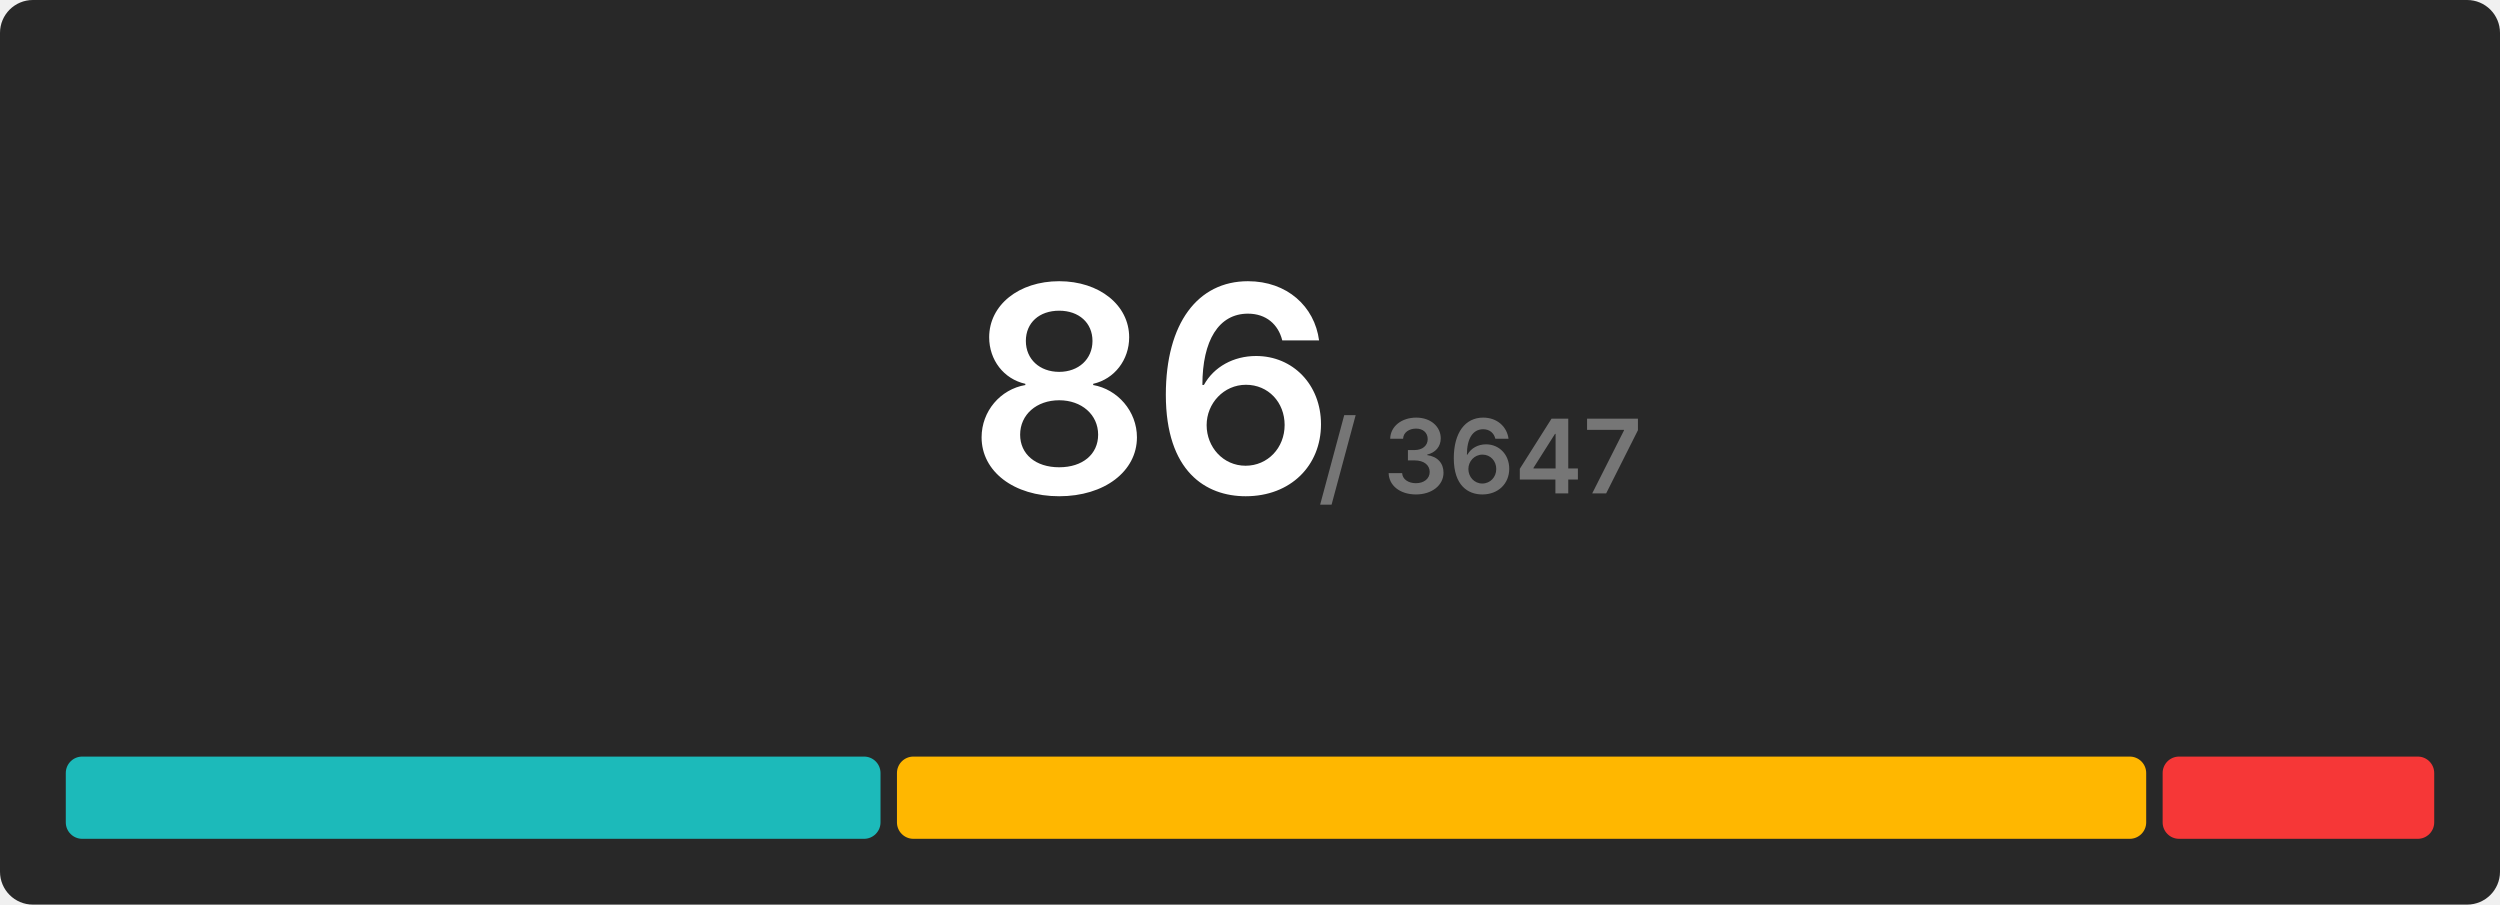
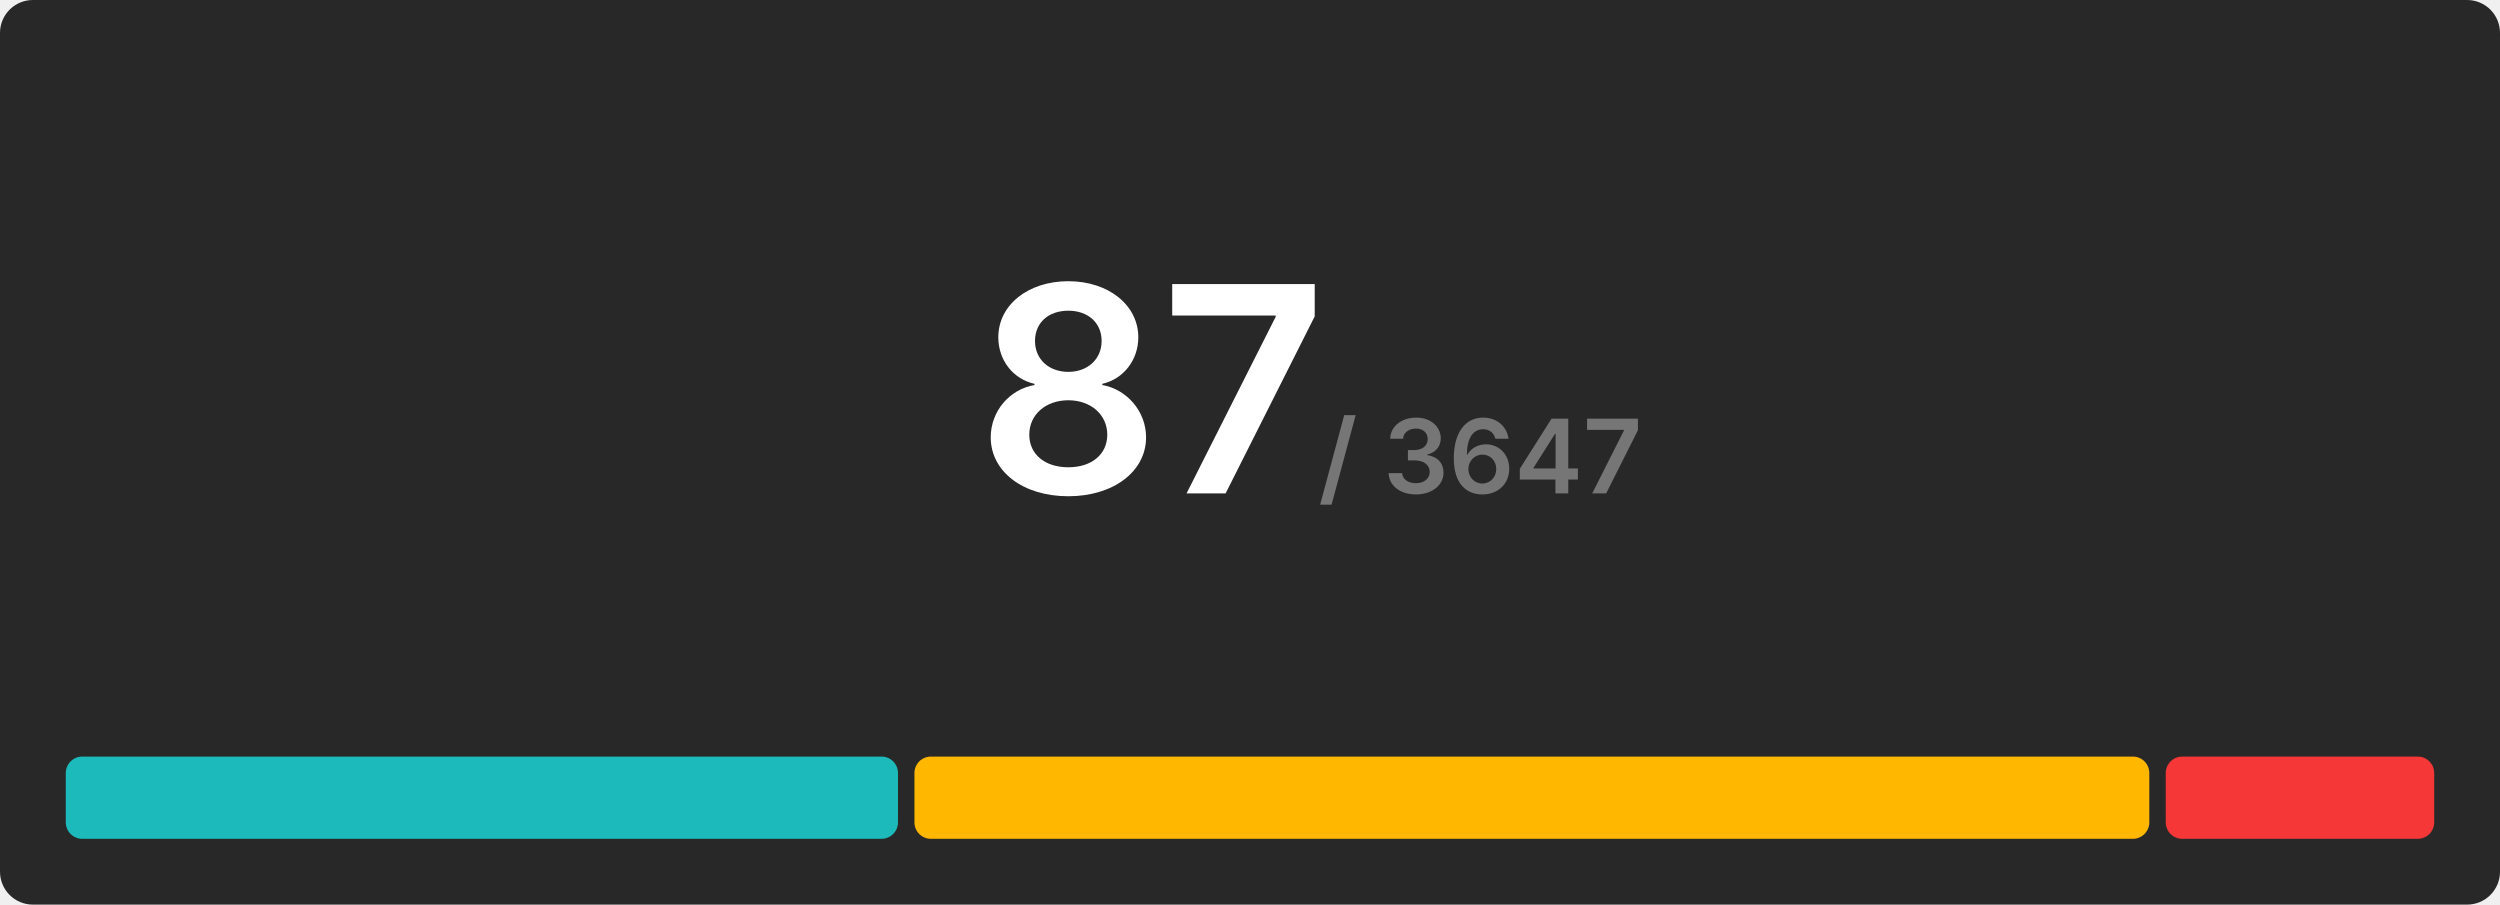
<svg xmlns="http://www.w3.org/2000/svg" width="608" height="220" viewBox="0 0 608 220">
  <rect x="0" y="0" width="608" height="220" rx="8" fill="#282828" />
  <g transform="translate(280, 120)" text-anchor="middle">
-     <text font-size="70" font-weight="600" font-family="Inter, Arial, Helvetica, sans-serif" fill="#ffffff" dominant-baseline="end">86</text>
+     <text font-size="70" font-weight="600" font-family="Inter, Arial, Helvetica, sans-serif" fill="#ffffff" dominant-baseline="end">87</text>
    <text font-size="25" font-weight="600" font-family="Inter, Arial, Helvetica, sans-serif" fill="#767676" dominant-baseline="end" dx="80">/ 3647</text>
  </g>
  <g transform="translate(16, 184)">
-     <rect x="0" y="0" width="198.14" height="20" fill="#1cbaba" rx="4" />
-     <rect x="202.14" y="0" width="303.814" height="20" fill="#ffb700" rx="4" />
-     <rect x="509.953" y="0" width="66.047" height="20" fill="#f63737" rx="4" />
+     <rect x="0" y="0" width="202.391" height="20" fill="#1cbaba" rx="4" />
+     <rect x="206.391" y="0" width="300.322" height="20" fill="#ffb700" rx="4" />
+     <rect x="510.713" y="0" width="65.287" height="20" fill="#f63737" rx="4" />
  </g>
</svg>
